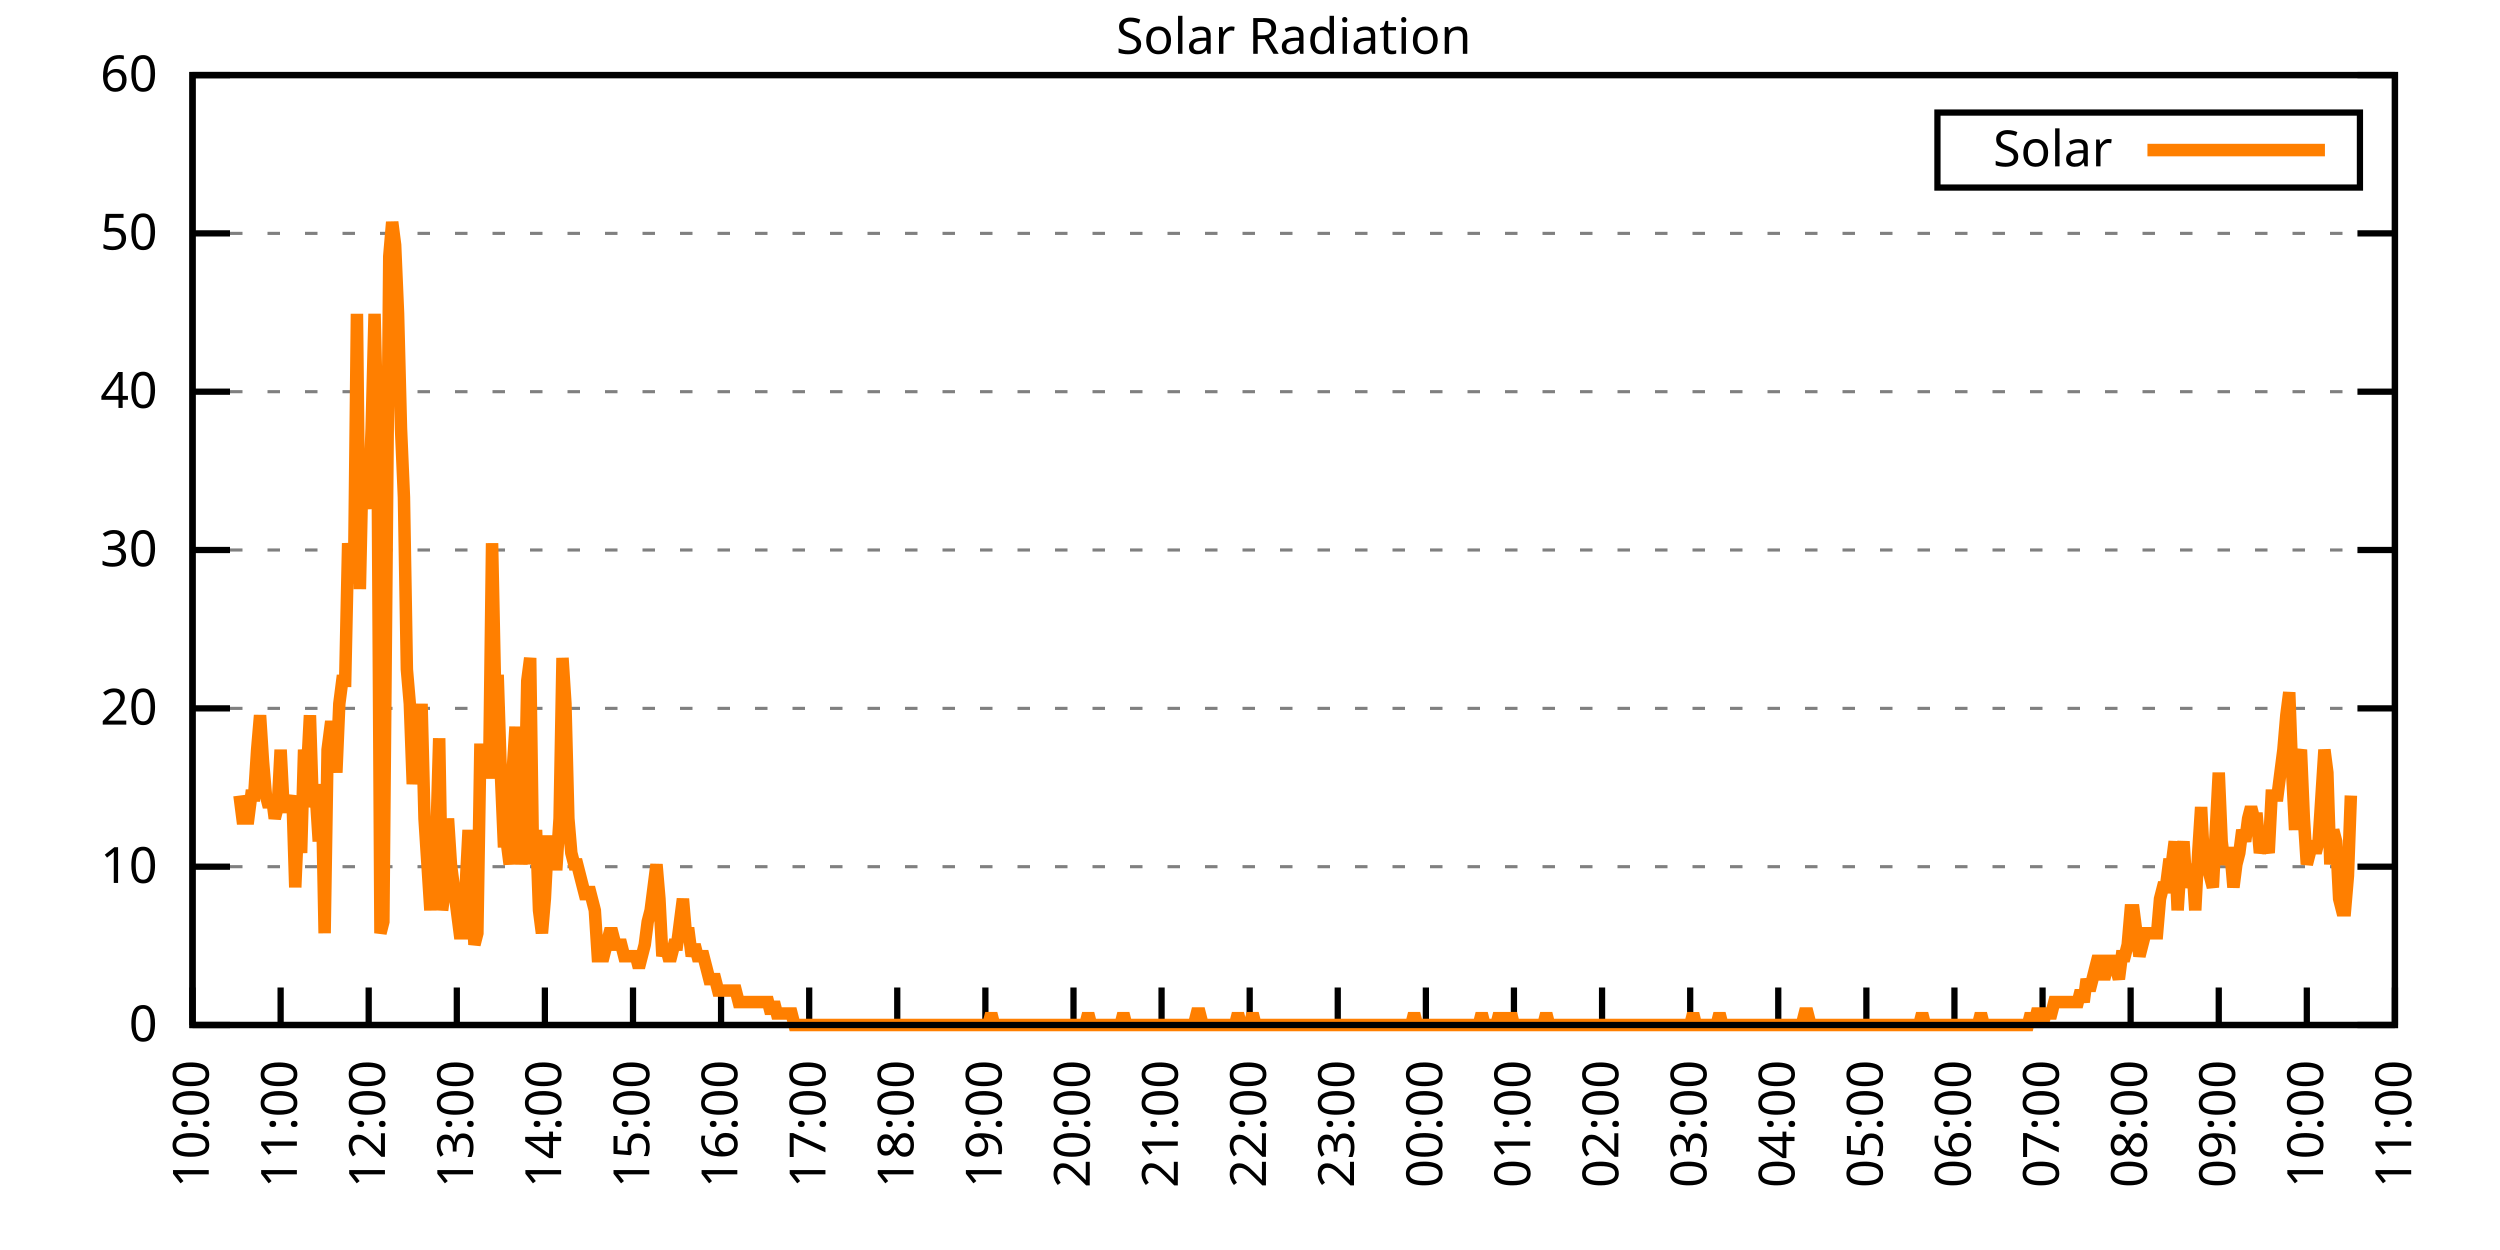
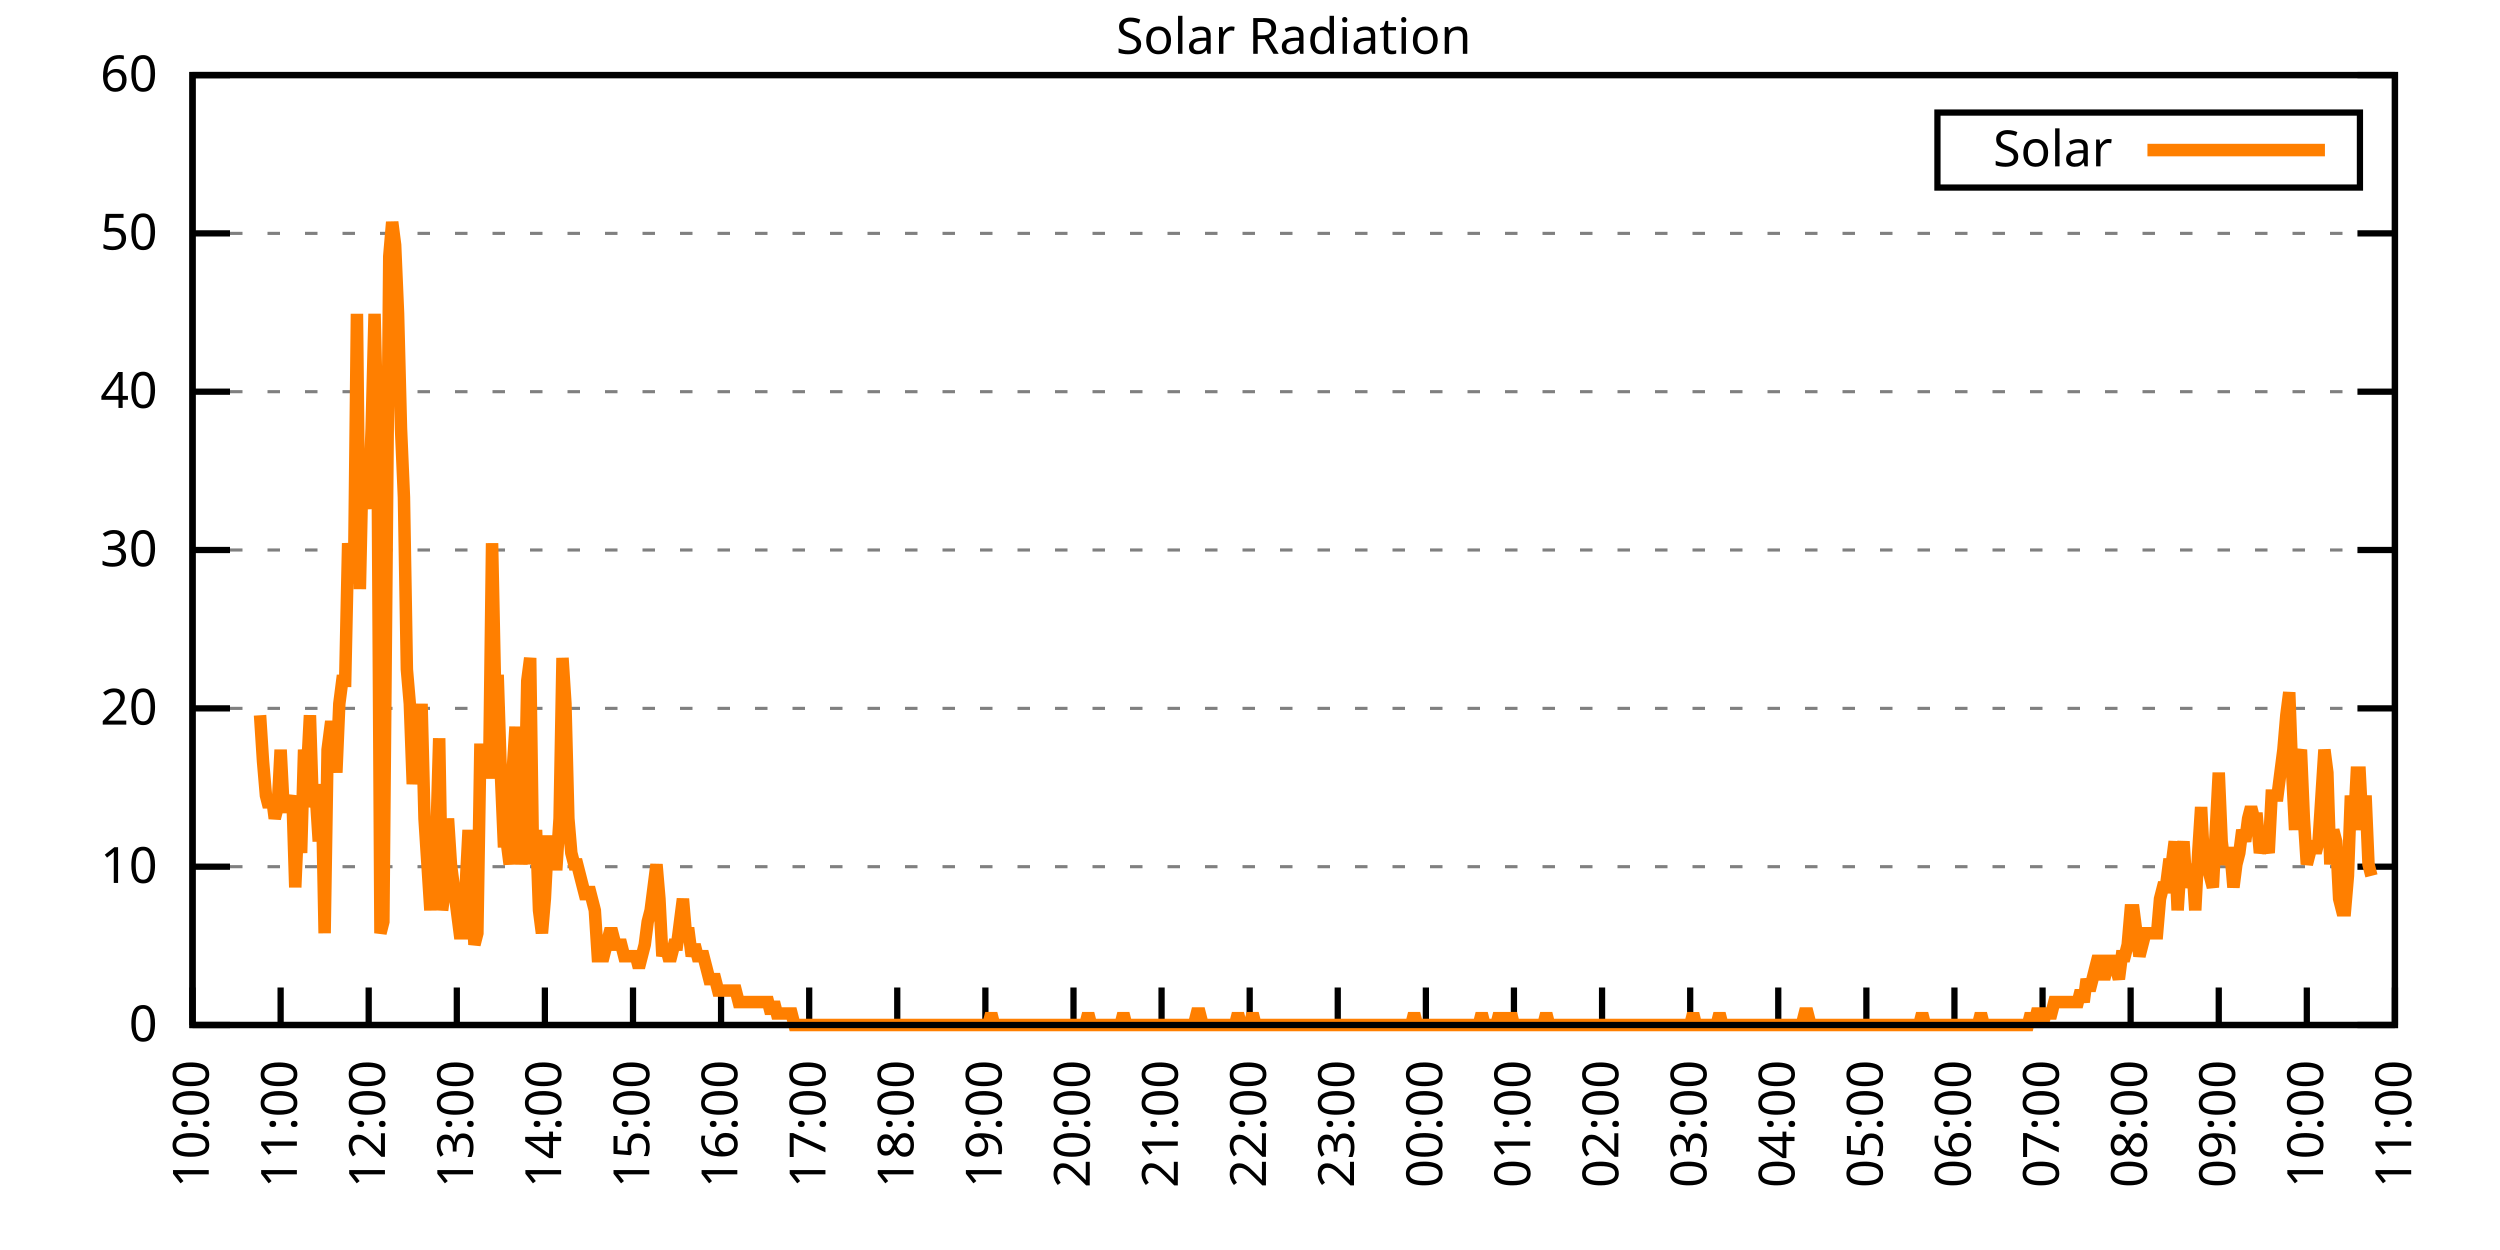
<svg xmlns="http://www.w3.org/2000/svg" xmlns:xlink="http://www.w3.org/1999/xlink" width="400" height="200" viewBox="0 0 400 200">
  <g id="gnuplot_canvas">
    <rect x="0" y="0" width="400" height="200" fill="none" />
    <defs>
      <circle id="gpDot" r="0.5" stroke-width="0.5" stroke="currentColor" />
      <path id="gpPt0" stroke-width="0.333" stroke="currentColor" d="M-1,0 h2 M0,-1 v2" />
      <path id="gpPt1" stroke-width="0.333" stroke="currentColor" d="M-1,-1 L1,1 M1,-1 L-1,1" />
      <path id="gpPt2" stroke-width="0.333" stroke="currentColor" d="M-1,0 L1,0 M0,-1 L0,1 M-1,-1 L1,1 M-1,1 L1,-1" />
      <rect id="gpPt3" stroke-width="0.333" stroke="currentColor" x="-1" y="-1" width="2" height="2" />
      <rect id="gpPt4" stroke-width="0.333" stroke="currentColor" fill="currentColor" x="-1" y="-1" width="2" height="2" />
      <circle id="gpPt5" stroke-width="0.333" stroke="currentColor" cx="0" cy="0" r="1" />
      <use xlink:href="#gpPt5" id="gpPt6" fill="currentColor" stroke="none" />
      <path id="gpPt7" stroke-width="0.333" stroke="currentColor" d="M0,-1.33 L-1.33,0.67 L1.33,0.67 z" />
      <use xlink:href="#gpPt7" id="gpPt8" fill="currentColor" stroke="none" />
      <use xlink:href="#gpPt7" id="gpPt9" stroke="currentColor" transform="rotate(180)" />
      <use xlink:href="#gpPt9" id="gpPt10" fill="currentColor" stroke="none" />
      <use xlink:href="#gpPt3" id="gpPt11" stroke="currentColor" transform="rotate(45)" />
      <use xlink:href="#gpPt11" id="gpPt12" fill="currentColor" stroke="none" />
      <path id="gpPt13" stroke-width="0.333" stroke="currentColor" d="M0,1.330 L1.265,0.411 L0.782,-1.067 L-0.782,-1.076 L-1.265,0.411 z" />
      <use xlink:href="#gpPt13" id="gpPt14" fill="currentColor" stroke="none" />
      <filter id="textbox" filterUnits="objectBoundingBox" x="0" y="0" height="1" width="1">
        <feFlood flood-color="white" flood-opacity="1" result="bgnd" />
        <feComposite in="SourceGraphic" in2="bgnd" operator="atop" />
      </filter>
      <filter id="greybox" filterUnits="objectBoundingBox" x="0" y="0" height="1" width="1">
        <feFlood flood-color="lightgrey" flood-opacity="1" result="grey" />
        <feComposite in="SourceGraphic" in2="grey" operator="atop" />
      </filter>
    </defs>
    <g fill="none" color="white" stroke="currentColor" stroke-width="1.00" stroke-linecap="butt" stroke-linejoin="miter">
</g>
    <g fill="none" color="black" stroke="currentColor" stroke-width="1.00" stroke-linecap="butt" stroke-linejoin="miter">
      <g stroke="none" shape-rendering="crispEdges">
        <polygon fill="rgb(255, 255, 255)" points="30.80,164.00 383.18,164.00 383.18,12.02 30.80,12.02 " />
      </g>
    </g>
    <g fill="none" color="black" stroke="currentColor" stroke-width="1.00" stroke-linecap="butt" stroke-linejoin="miter">
</g>
    <g fill="none" color="black" stroke="black" stroke-width="0.50" stroke-linecap="butt" stroke-linejoin="miter">
</g>
    <g fill="none" color="gray" stroke="currentColor" stroke-width="0.50" stroke-linecap="butt" stroke-linejoin="miter">
      <path stroke="gray" stroke-dasharray="2,4" class="gridline" d="M30.80,164.00 L383.19,164.00  " />
    </g>
    <g fill="none" color="gray" stroke="gray" stroke-width="1.00" stroke-linecap="butt" stroke-linejoin="miter">
</g>
    <g fill="none" color="black" stroke="currentColor" stroke-width="1.00" stroke-linecap="butt" stroke-linejoin="miter">
      <path stroke="black" d="M30.80,164.00 L36.80,164.00 M383.19,164.00 L377.19,164.00  " />
      <g transform="translate(25.20,166.60)" stroke="none" fill="black" font-family="Sans" font-size="8.00" text-anchor="end">
        <text>
          <tspan font-family="Sans"> 0</tspan>
        </text>
      </g>
    </g>
    <g fill="none" color="black" stroke="currentColor" stroke-width="1.00" stroke-linecap="butt" stroke-linejoin="miter">
</g>
    <g fill="none" color="black" stroke="black" stroke-width="0.50" stroke-linecap="butt" stroke-linejoin="miter">
</g>
    <g fill="none" color="gray" stroke="currentColor" stroke-width="0.50" stroke-linecap="butt" stroke-linejoin="miter">
      <path stroke="gray" stroke-dasharray="2,4" class="gridline" d="M30.80,138.67 L383.19,138.67  " />
    </g>
    <g fill="none" color="gray" stroke="gray" stroke-width="1.00" stroke-linecap="butt" stroke-linejoin="miter">
</g>
    <g fill="none" color="black" stroke="currentColor" stroke-width="1.00" stroke-linecap="butt" stroke-linejoin="miter">
      <path stroke="black" d="M30.80,138.67 L36.80,138.67 M383.19,138.67 L377.19,138.67  " />
      <g transform="translate(25.20,141.27)" stroke="none" fill="black" font-family="Sans" font-size="8.00" text-anchor="end">
        <text>
          <tspan font-family="Sans"> 10</tspan>
        </text>
      </g>
    </g>
    <g fill="none" color="black" stroke="currentColor" stroke-width="1.00" stroke-linecap="butt" stroke-linejoin="miter">
</g>
    <g fill="none" color="black" stroke="black" stroke-width="0.50" stroke-linecap="butt" stroke-linejoin="miter">
</g>
    <g fill="none" color="gray" stroke="currentColor" stroke-width="0.50" stroke-linecap="butt" stroke-linejoin="miter">
      <path stroke="gray" stroke-dasharray="2,4" class="gridline" d="M30.80,113.34 L383.19,113.34  " />
    </g>
    <g fill="none" color="gray" stroke="gray" stroke-width="1.00" stroke-linecap="butt" stroke-linejoin="miter">
</g>
    <g fill="none" color="black" stroke="currentColor" stroke-width="1.00" stroke-linecap="butt" stroke-linejoin="miter">
      <path stroke="black" d="M30.80,113.34 L36.80,113.34 M383.19,113.34 L377.19,113.34  " />
      <g transform="translate(25.20,115.94)" stroke="none" fill="black" font-family="Sans" font-size="8.00" text-anchor="end">
        <text>
          <tspan font-family="Sans"> 20</tspan>
        </text>
      </g>
    </g>
    <g fill="none" color="black" stroke="currentColor" stroke-width="1.00" stroke-linecap="butt" stroke-linejoin="miter">
</g>
    <g fill="none" color="black" stroke="black" stroke-width="0.50" stroke-linecap="butt" stroke-linejoin="miter">
</g>
    <g fill="none" color="gray" stroke="currentColor" stroke-width="0.50" stroke-linecap="butt" stroke-linejoin="miter">
      <path stroke="gray" stroke-dasharray="2,4" class="gridline" d="M30.80,88.00 L383.19,88.00  " />
    </g>
    <g fill="none" color="gray" stroke="gray" stroke-width="1.00" stroke-linecap="butt" stroke-linejoin="miter">
</g>
    <g fill="none" color="black" stroke="currentColor" stroke-width="1.00" stroke-linecap="butt" stroke-linejoin="miter">
      <path stroke="black" d="M30.80,88.00 L36.80,88.00 M383.19,88.00 L377.19,88.00  " />
      <g transform="translate(25.20,90.60)" stroke="none" fill="black" font-family="Sans" font-size="8.00" text-anchor="end">
        <text>
          <tspan font-family="Sans"> 30</tspan>
        </text>
      </g>
    </g>
    <g fill="none" color="black" stroke="currentColor" stroke-width="1.00" stroke-linecap="butt" stroke-linejoin="miter">
</g>
    <g fill="none" color="black" stroke="black" stroke-width="0.50" stroke-linecap="butt" stroke-linejoin="miter">
</g>
    <g fill="none" color="gray" stroke="currentColor" stroke-width="0.50" stroke-linecap="butt" stroke-linejoin="miter">
      <path stroke="gray" stroke-dasharray="2,4" class="gridline" d="M30.80,62.67 L383.19,62.67  " />
    </g>
    <g fill="none" color="gray" stroke="gray" stroke-width="1.00" stroke-linecap="butt" stroke-linejoin="miter">
</g>
    <g fill="none" color="black" stroke="currentColor" stroke-width="1.00" stroke-linecap="butt" stroke-linejoin="miter">
      <path stroke="black" d="M30.80,62.67 L36.80,62.67 M383.19,62.67 L377.19,62.67  " />
      <g transform="translate(25.20,65.27)" stroke="none" fill="black" font-family="Sans" font-size="8.00" text-anchor="end">
        <text>
          <tspan font-family="Sans"> 40</tspan>
        </text>
      </g>
    </g>
    <g fill="none" color="black" stroke="currentColor" stroke-width="1.00" stroke-linecap="butt" stroke-linejoin="miter">
</g>
    <g fill="none" color="black" stroke="black" stroke-width="0.50" stroke-linecap="butt" stroke-linejoin="miter">
</g>
    <g fill="none" color="gray" stroke="currentColor" stroke-width="0.50" stroke-linecap="butt" stroke-linejoin="miter">
      <path stroke="gray" stroke-dasharray="2,4" class="gridline" d="M30.80,37.34 L383.19,37.34  " />
    </g>
    <g fill="none" color="gray" stroke="gray" stroke-width="1.00" stroke-linecap="butt" stroke-linejoin="miter">
</g>
    <g fill="none" color="black" stroke="currentColor" stroke-width="1.00" stroke-linecap="butt" stroke-linejoin="miter">
      <path stroke="black" d="M30.80,37.34 L36.80,37.34 M383.19,37.34 L377.19,37.34  " />
      <g transform="translate(25.20,39.94)" stroke="none" fill="black" font-family="Sans" font-size="8.00" text-anchor="end">
        <text>
          <tspan font-family="Sans"> 50</tspan>
        </text>
      </g>
    </g>
    <g fill="none" color="black" stroke="currentColor" stroke-width="1.00" stroke-linecap="butt" stroke-linejoin="miter">
</g>
    <g fill="none" color="black" stroke="black" stroke-width="0.50" stroke-linecap="butt" stroke-linejoin="miter">
</g>
    <g fill="none" color="gray" stroke="currentColor" stroke-width="0.50" stroke-linecap="butt" stroke-linejoin="miter">
      <path stroke="gray" stroke-dasharray="2,4" class="gridline" d="M30.80,12.01 L383.19,12.01  " />
    </g>
    <g fill="none" color="gray" stroke="gray" stroke-width="1.00" stroke-linecap="butt" stroke-linejoin="miter">
</g>
    <g fill="none" color="black" stroke="currentColor" stroke-width="1.00" stroke-linecap="butt" stroke-linejoin="miter">
      <path stroke="black" d="M30.80,12.01 L36.80,12.01 M383.19,12.01 L377.19,12.01  " />
      <g transform="translate(25.20,14.61)" stroke="none" fill="black" font-family="Sans" font-size="8.00" text-anchor="end">
        <text>
          <tspan font-family="Sans"> 60</tspan>
        </text>
      </g>
    </g>
    <g fill="none" color="black" stroke="currentColor" stroke-width="1.00" stroke-linecap="butt" stroke-linejoin="miter">
      <path stroke="black" d="M30.80,164.00 L30.80,158.00  " />
      <g transform="translate(33.40,169.60) rotate(270.00)" stroke="none" fill="black" font-family="Sans" font-size="8.00" text-anchor="end">
        <text>
          <tspan font-family="Sans">10:00</tspan>
        </text>
      </g>
    </g>
    <g fill="none" color="black" stroke="currentColor" stroke-width="1.00" stroke-linecap="butt" stroke-linejoin="miter">
      <path stroke="black" d="M44.90,164.00 L44.90,158.00  " />
      <g transform="translate(47.50,169.60) rotate(270.00)" stroke="none" fill="black" font-family="Sans" font-size="8.00" text-anchor="end">
        <text>
          <tspan font-family="Sans">11:00</tspan>
        </text>
      </g>
    </g>
    <g fill="none" color="black" stroke="currentColor" stroke-width="1.00" stroke-linecap="butt" stroke-linejoin="miter">
      <path stroke="black" d="M58.99,164.00 L58.99,158.00  " />
      <g transform="translate(61.59,169.60) rotate(270.00)" stroke="none" fill="black" font-family="Sans" font-size="8.00" text-anchor="end">
        <text>
          <tspan font-family="Sans">12:00</tspan>
        </text>
      </g>
    </g>
    <g fill="none" color="black" stroke="currentColor" stroke-width="1.00" stroke-linecap="butt" stroke-linejoin="miter">
      <path stroke="black" d="M73.09,164.00 L73.09,158.00  " />
      <g transform="translate(75.69,169.60) rotate(270.00)" stroke="none" fill="black" font-family="Sans" font-size="8.00" text-anchor="end">
        <text>
          <tspan font-family="Sans">13:00</tspan>
        </text>
      </g>
    </g>
    <g fill="none" color="black" stroke="currentColor" stroke-width="1.00" stroke-linecap="butt" stroke-linejoin="miter">
      <path stroke="black" d="M87.18,164.00 L87.18,158.00  " />
      <g transform="translate(89.78,169.60) rotate(270.00)" stroke="none" fill="black" font-family="Sans" font-size="8.00" text-anchor="end">
        <text>
          <tspan font-family="Sans">14:00</tspan>
        </text>
      </g>
    </g>
    <g fill="none" color="black" stroke="currentColor" stroke-width="1.00" stroke-linecap="butt" stroke-linejoin="miter">
      <path stroke="black" d="M101.28,164.00 L101.28,158.00  " />
      <g transform="translate(103.88,169.60) rotate(270.00)" stroke="none" fill="black" font-family="Sans" font-size="8.00" text-anchor="end">
        <text>
          <tspan font-family="Sans">15:00</tspan>
        </text>
      </g>
    </g>
    <g fill="none" color="black" stroke="currentColor" stroke-width="1.00" stroke-linecap="butt" stroke-linejoin="miter">
      <path stroke="black" d="M115.37,164.00 L115.37,158.00  " />
      <g transform="translate(117.97,169.60) rotate(270.00)" stroke="none" fill="black" font-family="Sans" font-size="8.00" text-anchor="end">
        <text>
          <tspan font-family="Sans">16:00</tspan>
        </text>
      </g>
    </g>
    <g fill="none" color="black" stroke="currentColor" stroke-width="1.00" stroke-linecap="butt" stroke-linejoin="miter">
      <path stroke="black" d="M129.47,164.00 L129.47,158.00  " />
      <g transform="translate(132.07,169.60) rotate(270.00)" stroke="none" fill="black" font-family="Sans" font-size="8.00" text-anchor="end">
        <text>
          <tspan font-family="Sans">17:00</tspan>
        </text>
      </g>
    </g>
    <g fill="none" color="black" stroke="currentColor" stroke-width="1.00" stroke-linecap="butt" stroke-linejoin="miter">
      <path stroke="black" d="M143.56,164.00 L143.56,158.00  " />
      <g transform="translate(146.16,169.60) rotate(270.00)" stroke="none" fill="black" font-family="Sans" font-size="8.00" text-anchor="end">
        <text>
          <tspan font-family="Sans">18:00</tspan>
        </text>
      </g>
    </g>
    <g fill="none" color="black" stroke="currentColor" stroke-width="1.00" stroke-linecap="butt" stroke-linejoin="miter">
      <path stroke="black" d="M157.66,164.00 L157.66,158.00  " />
      <g transform="translate(160.26,169.60) rotate(270.00)" stroke="none" fill="black" font-family="Sans" font-size="8.00" text-anchor="end">
        <text>
          <tspan font-family="Sans">19:00</tspan>
        </text>
      </g>
    </g>
    <g fill="none" color="black" stroke="currentColor" stroke-width="1.00" stroke-linecap="butt" stroke-linejoin="miter">
      <path stroke="black" d="M171.76,164.00 L171.76,158.00  " />
      <g transform="translate(174.36,169.60) rotate(270.00)" stroke="none" fill="black" font-family="Sans" font-size="8.00" text-anchor="end">
        <text>
          <tspan font-family="Sans">20:00</tspan>
        </text>
      </g>
    </g>
    <g fill="none" color="black" stroke="currentColor" stroke-width="1.00" stroke-linecap="butt" stroke-linejoin="miter">
      <path stroke="black" d="M185.85,164.00 L185.85,158.00  " />
      <g transform="translate(188.45,169.60) rotate(270.00)" stroke="none" fill="black" font-family="Sans" font-size="8.00" text-anchor="end">
        <text>
          <tspan font-family="Sans">21:00</tspan>
        </text>
      </g>
    </g>
    <g fill="none" color="black" stroke="currentColor" stroke-width="1.00" stroke-linecap="butt" stroke-linejoin="miter">
      <path stroke="black" d="M199.95,164.00 L199.95,158.00  " />
      <g transform="translate(202.55,169.60) rotate(270.00)" stroke="none" fill="black" font-family="Sans" font-size="8.00" text-anchor="end">
        <text>
          <tspan font-family="Sans">22:00</tspan>
        </text>
      </g>
    </g>
    <g fill="none" color="black" stroke="currentColor" stroke-width="1.00" stroke-linecap="butt" stroke-linejoin="miter">
      <path stroke="black" d="M214.04,164.00 L214.04,158.00  " />
      <g transform="translate(216.64,169.60) rotate(270.00)" stroke="none" fill="black" font-family="Sans" font-size="8.00" text-anchor="end">
        <text>
          <tspan font-family="Sans">23:00</tspan>
        </text>
      </g>
    </g>
    <g fill="none" color="black" stroke="currentColor" stroke-width="1.00" stroke-linecap="butt" stroke-linejoin="miter">
      <path stroke="black" d="M228.14,164.00 L228.14,158.00  " />
      <g transform="translate(230.74,169.60) rotate(270.00)" stroke="none" fill="black" font-family="Sans" font-size="8.00" text-anchor="end">
        <text>
          <tspan font-family="Sans">00:00</tspan>
        </text>
      </g>
    </g>
    <g fill="none" color="black" stroke="currentColor" stroke-width="1.00" stroke-linecap="butt" stroke-linejoin="miter">
      <path stroke="black" d="M242.23,164.00 L242.23,158.00  " />
      <g transform="translate(244.83,169.60) rotate(270.00)" stroke="none" fill="black" font-family="Sans" font-size="8.00" text-anchor="end">
        <text>
          <tspan font-family="Sans">01:00</tspan>
        </text>
      </g>
    </g>
    <g fill="none" color="black" stroke="currentColor" stroke-width="1.00" stroke-linecap="butt" stroke-linejoin="miter">
      <path stroke="black" d="M256.33,164.00 L256.33,158.00  " />
      <g transform="translate(258.93,169.60) rotate(270.00)" stroke="none" fill="black" font-family="Sans" font-size="8.00" text-anchor="end">
        <text>
          <tspan font-family="Sans">02:00</tspan>
        </text>
      </g>
    </g>
    <g fill="none" color="black" stroke="currentColor" stroke-width="1.00" stroke-linecap="butt" stroke-linejoin="miter">
      <path stroke="black" d="M270.43,164.00 L270.43,158.00  " />
      <g transform="translate(273.03,169.60) rotate(270.00)" stroke="none" fill="black" font-family="Sans" font-size="8.00" text-anchor="end">
        <text>
          <tspan font-family="Sans">03:00</tspan>
        </text>
      </g>
    </g>
    <g fill="none" color="black" stroke="currentColor" stroke-width="1.00" stroke-linecap="butt" stroke-linejoin="miter">
      <path stroke="black" d="M284.52,164.00 L284.52,158.00  " />
      <g transform="translate(287.12,169.60) rotate(270.00)" stroke="none" fill="black" font-family="Sans" font-size="8.00" text-anchor="end">
        <text>
          <tspan font-family="Sans">04:00</tspan>
        </text>
      </g>
    </g>
    <g fill="none" color="black" stroke="currentColor" stroke-width="1.00" stroke-linecap="butt" stroke-linejoin="miter">
      <path stroke="black" d="M298.62,164.00 L298.62,158.00  " />
      <g transform="translate(301.22,169.60) rotate(270.00)" stroke="none" fill="black" font-family="Sans" font-size="8.00" text-anchor="end">
        <text>
          <tspan font-family="Sans">05:00</tspan>
        </text>
      </g>
    </g>
    <g fill="none" color="black" stroke="currentColor" stroke-width="1.00" stroke-linecap="butt" stroke-linejoin="miter">
      <path stroke="black" d="M312.71,164.00 L312.71,158.00  " />
      <g transform="translate(315.31,169.60) rotate(270.00)" stroke="none" fill="black" font-family="Sans" font-size="8.00" text-anchor="end">
        <text>
          <tspan font-family="Sans">06:00</tspan>
        </text>
      </g>
    </g>
    <g fill="none" color="black" stroke="currentColor" stroke-width="1.00" stroke-linecap="butt" stroke-linejoin="miter">
      <path stroke="black" d="M326.81,164.00 L326.81,158.00  " />
      <g transform="translate(329.41,169.60) rotate(270.00)" stroke="none" fill="black" font-family="Sans" font-size="8.00" text-anchor="end">
        <text>
          <tspan font-family="Sans">07:00</tspan>
        </text>
      </g>
    </g>
    <g fill="none" color="black" stroke="currentColor" stroke-width="1.00" stroke-linecap="butt" stroke-linejoin="miter">
      <path stroke="black" d="M340.90,164.00 L340.90,158.00  " />
      <g transform="translate(343.50,169.60) rotate(270.00)" stroke="none" fill="black" font-family="Sans" font-size="8.00" text-anchor="end">
        <text>
          <tspan font-family="Sans">08:00</tspan>
        </text>
      </g>
    </g>
    <g fill="none" color="black" stroke="currentColor" stroke-width="1.00" stroke-linecap="butt" stroke-linejoin="miter">
      <path stroke="black" d="M355.00,164.00 L355.00,158.00  " />
      <g transform="translate(357.60,169.60) rotate(270.00)" stroke="none" fill="black" font-family="Sans" font-size="8.00" text-anchor="end">
        <text>
          <tspan font-family="Sans">09:00</tspan>
        </text>
      </g>
    </g>
    <g fill="none" color="black" stroke="currentColor" stroke-width="1.00" stroke-linecap="butt" stroke-linejoin="miter">
      <path stroke="black" d="M369.09,164.00 L369.09,158.00  " />
      <g transform="translate(371.69,169.60) rotate(270.00)" stroke="none" fill="black" font-family="Sans" font-size="8.00" text-anchor="end">
        <text>
          <tspan font-family="Sans">10:00</tspan>
        </text>
      </g>
    </g>
    <g fill="none" color="black" stroke="currentColor" stroke-width="1.00" stroke-linecap="butt" stroke-linejoin="miter">
      <path stroke="black" d="M383.19,164.00 L383.19,158.00  " />
      <g transform="translate(385.79,169.60) rotate(270.00)" stroke="none" fill="black" font-family="Sans" font-size="8.00" text-anchor="end">
        <text>
          <tspan font-family="Sans">11:00</tspan>
        </text>
      </g>
    </g>
    <g fill="none" color="black" stroke="currentColor" stroke-width="1.00" stroke-linecap="butt" stroke-linejoin="miter">
</g>
    <g fill="none" color="black" stroke="currentColor" stroke-width="1.00" stroke-linecap="butt" stroke-linejoin="miter">
      <path stroke="black" d="M30.80,12.01 L30.80,164.00 L383.19,164.00 L383.19,12.01 L30.80,12.01 Z  " />
    </g>
    <g fill="none" color="black" stroke="currentColor" stroke-width="1.00" stroke-linecap="butt" stroke-linejoin="miter">
</g>
    <g fill="none" color="black" stroke="currentColor" stroke-width="1.00" stroke-linecap="butt" stroke-linejoin="miter">
      <path stroke="black" d="M309.99,30.01 L309.99,18.01 L377.59,18.01 L377.59,30.01 L309.99,30.01 Z  " />
    </g>
    <g id="Solar_Radiation_plot_1">
      <g fill="none" color="white" stroke="black" stroke-width="2.00" stroke-linecap="butt" stroke-linejoin="miter">
</g>
      <g fill="none" color="black" stroke="currentColor" stroke-width="2.00" stroke-linecap="butt" stroke-linejoin="miter">
        <g transform="translate(337.99,26.61)" stroke="none" fill="black" font-family="Sans" font-size="8.00" text-anchor="end">
          <text>
            <tspan font-family="Sans">Solar</tspan>
          </text>
        </g>
      </g>
      <g fill="none" color="black" stroke="currentColor" stroke-width="2.00" stroke-linecap="butt" stroke-linejoin="miter">
-         <path stroke="rgb(255, 127,   0)" d="M343.59,24.01 L371.99,24.01 M38.32,127.29 L38.79,130.96 L39.26,130.96 L39.73,130.96 L40.20,127.29 L40.67,127.29   L41.14,119.95 L41.61,114.44 L42.08,121.79 L42.55,127.29 L43.02,129.13 L43.49,127.29 L43.96,130.96 L44.43,129.13   L44.90,119.95 L45.37,129.13 L45.84,129.13 L46.31,129.13 L46.78,127.29 L47.24,141.98 L47.71,130.96 L48.18,136.47   L48.65,119.95 L49.12,123.62 L49.59,114.44 L50.06,129.13 L50.53,127.29 L51.00,134.63 L51.47,125.46 L51.94,149.32   L52.41,119.95 L52.88,116.28 L53.35,116.28 L53.82,123.62 L54.29,112.61 L54.76,108.94 L55.23,108.94 L55.70,86.91   L56.17,92.42 L56.64,92.42 L57.11,50.21 L57.58,94.26 L58.05,72.23 L58.52,77.74 L58.99,81.41 L59.46,68.56   L59.93,50.21 L60.40,70.40 L60.87,149.32 L61.34,147.48 L61.81,94.26 L62.28,41.03 L62.75,35.52 L63.22,39.19   L63.69,50.21 L64.16,68.56 L64.63,79.57 L65.10,107.10 L65.57,112.61 L66.04,125.46 L66.51,119.95 L66.98,123.62   L67.45,112.61 L67.92,130.96 L68.39,138.30 L68.86,145.65 L69.33,134.63 L69.80,134.63 L70.27,118.12 L70.74,145.65   L71.21,141.98 L71.68,130.96 L72.15,138.30 L72.62,141.98 L73.09,145.65 L73.56,149.32 L74.03,149.32 L74.50,141.98   L74.97,132.80 L75.44,141.98 L75.91,151.15 L76.38,149.32 L76.85,119.95 L77.32,119.95 L77.79,123.62 L78.26,123.62   L78.73,86.91 L79.19,108.94 L79.66,108.94 L80.13,123.62 L80.60,134.63 L81.07,134.63 L81.54,138.30 L82.01,123.62   L82.48,116.28 L82.95,129.13 L83.42,138.30 L83.89,132.80 L84.36,108.94 L84.83,105.27 L85.30,138.30 L85.77,132.80   L86.24,145.65 L86.71,149.32 L87.18,143.81 L87.65,134.63 L88.12,134.63 L88.59,138.30 L89.06,138.30 L89.53,130.96   L90.00,105.27 L90.47,112.61 L90.94,130.96 L91.41,136.47 L91.88,138.30 L92.35,138.30 L92.82,140.14 L93.29,141.98   L93.76,143.81 L94.23,141.98 L94.70,143.81 L95.17,145.65 L95.64,152.99 L96.11,152.99 L96.58,152.99 L97.05,151.15   L97.52,149.32 L97.99,149.32 L98.46,151.15 L98.93,151.15 L99.40,151.15 L99.87,152.99 L100.34,152.99 L100.81,152.99   L101.28,152.99 L101.75,152.99 L102.22,154.82 L102.69,152.99 L103.16,151.15 L103.63,147.48 L104.10,145.65 L104.57,141.98   L105.04,138.30 L105.51,143.81 L105.98,152.99 L106.45,151.15 L106.92,152.99 L107.39,152.99 L107.86,151.15 L108.33,151.15   L108.80,147.48 L109.27,143.81 L109.74,149.32 L110.21,149.32 L110.68,152.99 L111.14,151.15 L111.61,152.99 L112.08,152.99   L112.55,152.99 L113.02,154.82 L113.49,156.66 L113.96,156.66 L114.43,156.66 L114.90,158.49 L115.37,158.49 L115.84,158.49   L116.31,158.49 L116.78,158.49 L117.25,158.49 L117.72,158.49 L118.19,160.33 L118.66,160.33 L119.13,160.33 L119.60,160.33   L120.07,160.33 L120.54,160.33 L121.01,160.33 L121.48,160.33 L121.95,160.33 L122.42,160.33 L122.89,160.33 L123.36,162.16   L123.83,160.33 L124.30,162.16 L124.77,162.16 L125.24,162.16 L125.71,162.16 L126.18,162.16 L126.65,162.16 L127.12,164.00   L127.59,164.00 L128.06,164.00 L128.53,164.00 L129.00,164.00 L129.47,164.00 L129.94,164.00 L130.41,164.00 L130.88,164.00   L131.35,164.00 L131.82,164.00 L132.29,164.00 L132.76,164.00 L133.23,164.00 L133.70,164.00 L134.17,164.00 L134.64,164.00   L135.11,164.00 L135.58,164.00 L136.05,164.00 L136.52,164.00 L136.99,164.00 L137.46,164.00 L137.93,164.00 L138.40,164.00   L138.87,164.00 L139.34,164.00 L139.81,164.00 L140.28,164.00 L140.75,164.00 L141.22,164.00 L141.69,164.00 L142.16,164.00   L142.63,164.00 L143.09,164.00 L143.56,164.00 L144.03,164.00 L144.50,164.00 L144.97,164.00 L145.44,164.00 L145.91,164.00   L146.38,164.00 L146.85,164.00 L147.32,164.00 L147.79,164.00 L148.26,164.00 L148.73,164.00 L149.20,164.00 L149.67,164.00   L150.14,164.00 L150.61,164.00 L151.08,164.00 L151.55,164.00 L152.02,164.00 L152.49,164.00 L152.96,164.00 L153.43,164.00   L153.90,164.00 L154.37,164.00 L154.84,164.00 L155.31,164.00 L155.78,164.00 L156.25,164.00 L156.72,164.00 L157.19,164.00   L157.66,164.00 L158.13,164.00 L158.60,162.16 L159.07,164.00 L159.54,164.00 L160.01,164.00 L160.48,164.00 L160.95,164.00   L161.42,164.00 L161.89,164.00 L162.36,164.00 L162.83,164.00 L163.30,164.00 L163.77,164.00 L164.24,164.00 L164.71,164.00   L165.18,164.00 L165.65,164.00 L166.12,164.00 L166.59,164.00 L167.06,164.00 L167.53,164.00 L168.00,164.00 L168.47,164.00   L168.94,164.00 L169.41,164.00 L169.88,164.00 L170.35,164.00 L170.82,164.00 L171.29,164.00 L171.76,164.00 L172.23,164.00   L172.70,164.00 L173.17,164.00 L173.64,164.00 L174.11,162.16 L174.58,164.00 L175.04,164.00 L175.51,164.00 L175.98,164.00   L176.45,164.00 L176.92,164.00 L177.39,164.00 L177.86,164.00 L178.33,164.00 L178.80,164.00 L179.27,164.00 L179.74,162.16   L180.21,164.00 L180.68,164.00 L181.15,164.00 L181.62,164.00 L182.09,164.00 L182.56,164.00 L183.03,164.00 L183.50,164.00   L183.97,164.00 L184.44,164.00 L184.91,164.00 L185.38,164.00 L185.85,164.00 L186.32,164.00 L186.79,164.00 L187.26,164.00   L187.73,164.00 L188.20,164.00 L188.67,164.00 L189.14,164.00 L189.61,164.00 L190.08,164.00 L190.55,164.00 L191.02,164.00   L191.49,162.16 L191.96,162.16 L192.43,164.00 L192.90,164.00 L193.37,164.00 L193.84,164.00 L194.31,164.00 L194.78,164.00   L195.25,164.00 L195.72,164.00 L196.19,164.00 L196.66,164.00 L197.13,164.00 L197.60,164.00 L198.07,162.16 L198.54,164.00   L199.01,164.00 L199.48,164.00 L199.95,164.00 L200.42,162.16 L200.89,164.00 L201.36,164.00 L201.83,164.00 L202.30,164.00   L202.77,164.00 L203.24,164.00 L203.71,164.00 L204.18,164.00 L204.65,164.00 L205.12,164.00 L205.59,164.00 L206.06,164.00   L206.53,164.00 L207.00,164.00 L207.46,164.00 L207.93,164.00 L208.40,164.00 L208.87,164.00 L209.34,164.00 L209.81,164.00   L210.28,164.00 L210.75,164.00 L211.22,164.00 L211.69,164.00 L212.16,164.00 L212.63,164.00 L213.10,164.00 L213.57,164.00   L214.04,164.00 L214.51,164.00 L214.98,164.00 L215.45,164.00 L215.92,164.00 L216.39,164.00 L216.86,164.00 L217.33,164.00   L217.80,164.00 L218.27,164.00 L218.74,164.00 L219.21,164.00 L219.68,164.00 L220.15,164.00 L220.62,164.00 L221.09,164.00   L221.56,164.00 L222.03,164.00 L222.50,164.00 L222.97,164.00 L223.44,164.00 L223.91,164.00 L224.38,164.00 L224.85,164.00   L225.32,164.00 L225.79,164.00 L226.26,162.16 L226.73,164.00 L227.20,164.00 L227.67,164.00 L228.14,164.00 L228.61,164.00   L229.08,164.00 L229.55,164.00 L230.02,164.00 L230.49,164.00 L230.96,164.00 L231.43,164.00 L231.90,164.00 L232.37,164.00   L232.84,164.00 L233.31,164.00 L233.78,164.00 L234.25,164.00 L234.72,164.00 L235.19,164.00 L235.66,164.00 L236.13,164.00   L236.60,164.00 L237.07,162.16 L237.54,164.00 L238.01,164.00 L238.48,164.00 L238.95,164.00 L239.41,164.00 L239.88,162.16   L240.35,164.00 L240.82,164.00 L241.29,164.00 L241.76,162.16 L242.23,164.00 L242.70,164.00 L243.17,164.00 L243.64,164.00   L244.11,164.00 L244.58,164.00 L245.05,164.00 L245.52,164.00 L245.99,164.00 L246.46,164.00 L246.93,164.00 L247.40,162.16   L247.87,164.00 L248.34,164.00 L248.81,164.00 L249.28,164.00 L249.75,164.00 L250.22,164.00 L250.69,164.00 L251.16,164.00   L251.63,164.00 L252.10,164.00 L252.57,164.00 L253.04,164.00 L253.51,164.00 L253.98,164.00 L254.45,164.00 L254.92,164.00   L255.39,164.00 L255.86,164.00 L256.33,164.00 L256.80,164.00 L257.27,164.00 L257.74,164.00 L258.21,164.00 L258.68,164.00   L259.15,164.00 L259.62,164.00 L260.09,164.00 L260.56,164.00 L261.03,164.00 L261.50,164.00 L261.97,164.00 L262.44,164.00   L262.91,164.00 L263.38,164.00 L263.85,164.00 L264.32,164.00 L264.79,164.00 L265.26,164.00 L265.73,164.00 L266.20,164.00   L266.67,164.00 L267.14,164.00 L267.61,164.00 L268.08,164.00 L268.55,164.00 L269.02,164.00 L269.49,164.00 L269.96,164.00   L270.43,164.00 L270.90,162.16 L271.36,164.00 L271.83,164.00 L272.30,164.00 L272.77,164.00 L273.24,164.00 L273.71,164.00   L274.18,164.00 L274.65,164.00 L275.12,162.16 L275.59,164.00 L276.06,164.00 L276.53,164.00 L277.00,164.00 L277.47,164.00   L277.94,164.00 L278.41,164.00 L278.88,164.00 L279.35,164.00 L279.82,164.00 L280.29,164.00 L280.76,164.00 L281.23,164.00   L281.70,164.00 L282.17,164.00 L282.64,164.00 L283.11,164.00 L283.58,164.00 L284.05,164.00 L284.52,164.00 L284.99,164.00   L285.46,164.00 L285.93,164.00 L286.40,164.00 L286.87,164.00 L287.34,164.00 L287.81,164.00 L288.28,164.00 L288.75,162.16   L289.22,162.16 L289.69,164.00 L290.16,164.00 L290.63,164.00 L291.10,164.00 L291.57,164.00 L292.04,164.00 L292.51,164.00   L292.98,164.00 L293.45,164.00 L293.92,164.00 L294.39,164.00 L294.86,164.00 L295.33,164.00 L295.80,164.00 L296.27,164.00   L296.74,164.00 L297.21,164.00 L297.68,164.00 L298.15,164.00 L298.62,164.00 L299.09,164.00 L299.56,164.00 L300.03,164.00   L300.50,164.00 L300.97,164.00 L301.44,164.00 L301.91,164.00 L302.38,164.00 L302.85,164.00 L303.31,164.00 L303.78,164.00   L304.25,164.00 L304.72,164.00 L305.19,164.00 L305.66,164.00 L306.13,164.00 L306.60,164.00 L307.07,164.00 L307.54,162.16   L308.01,164.00 L308.48,164.00 L308.95,164.00 L309.42,164.00 L309.89,164.00 L310.36,164.00 L310.83,164.00 L311.30,164.00   L311.77,164.00 L312.24,164.00 L312.71,164.00 L313.18,164.00 L313.65,164.00 L314.12,164.00 L314.59,164.00 L315.06,164.00   L315.53,164.00 L316.00,164.00 L316.47,164.00 L316.94,162.16 L317.41,164.00 L317.88,164.00 L318.35,164.00 L318.82,164.00   L319.29,164.00 L319.76,164.00 L320.23,164.00 L320.70,164.00 L321.17,164.00 L321.64,164.00 L322.11,164.00 L322.58,164.00   L323.05,164.00 L323.52,164.00 L323.99,164.00 L324.46,164.00 L324.93,162.16 L325.40,164.00 L325.87,162.16 L326.34,162.16   L326.81,164.00 L327.28,162.16 L327.75,162.16 L328.22,162.16 L328.69,160.33 L329.16,160.33 L329.63,160.33 L330.10,160.33   L330.57,160.33 L331.04,160.33 L331.51,160.33 L331.98,160.33 L332.45,160.33 L332.92,158.49 L333.39,160.33 L333.86,156.66   L334.33,158.49 L334.80,156.66 L335.26,154.82 L335.73,152.99 L336.20,154.82 L336.67,156.66 L337.14,154.82 L337.61,152.99   L338.08,154.82 L338.55,154.82 L339.02,156.66 L339.49,152.99 L339.96,152.99 L340.43,151.15 L340.90,145.65 L341.37,145.65   L341.84,149.32 L342.31,152.99 L342.78,151.15 L343.25,149.32 L343.72,149.32 L344.19,149.32 L344.66,149.32 L345.13,149.32   L345.60,143.81 L346.07,141.98 L346.54,141.98 L347.01,138.30 L347.48,138.30 L347.95,134.63 L348.42,145.65 L348.89,138.30   L349.36,134.63 L349.83,141.98 L350.30,140.14 L350.77,138.30 L351.24,145.65 L351.71,136.47 L352.18,129.13 L352.65,138.30   L353.12,138.30 L353.59,140.14 L354.06,141.98 L354.53,132.80 L355.00,123.62 L355.47,134.63 L355.94,138.30 L356.41,136.47   L356.88,136.47 L357.35,141.98 L357.82,138.30 L358.29,136.47 L358.76,132.80 L359.23,134.63 L359.70,130.96 L360.17,129.13   L360.64,130.96 L361.11,130.96 L361.58,136.47 L362.05,134.63 L362.52,134.63 L362.99,136.47 L363.46,127.29 L363.93,127.29   L364.40,127.29 L364.87,123.62 L365.34,119.95 L365.81,114.44 L366.28,110.77 L366.75,123.62 L367.21,132.80 L367.68,121.79   L368.15,119.95 L368.62,130.96 L369.09,138.30 L369.56,136.47 L370.03,134.63 L370.50,136.47 L370.97,134.63 L371.44,127.29   L371.91,119.95 L372.38,123.62 L372.85,138.30 L373.32,132.80 L373.79,134.63 L374.26,143.81 L374.73,145.65 L375.20,145.65   L375.67,140.14 L376.14,127.29  " />
+         <path stroke="rgb(255, 127,   0)" d="M343.59,24.01 L371.99,24.01 M41.61,114.44 L42.08,121.79 L42.55,127.29 L43.02,129.13 L43.49,127.29 L43.96,130.96   L44.43,129.13 L44.90,119.95 L45.37,129.13 L45.84,129.13 L46.31,129.13 L46.78,127.29 L47.24,141.98 L47.71,130.96   L48.18,136.47 L48.65,119.95 L49.12,123.62 L49.59,114.44 L50.06,129.13 L50.53,127.29 L51.00,134.63 L51.47,125.46   L51.94,149.32 L52.41,119.95 L52.88,116.28 L53.35,116.28 L53.82,123.62 L54.29,112.61 L54.76,108.94 L55.23,108.94   L55.70,86.91 L56.17,92.42 L56.64,92.42 L57.11,50.21 L57.58,94.26 L58.05,72.23 L58.52,77.74 L58.99,81.41   L59.46,68.56 L59.93,50.21 L60.40,70.40 L60.87,149.32 L61.34,147.48 L61.81,94.26 L62.28,41.03 L62.75,35.52   L63.22,39.19 L63.69,50.21 L64.16,68.56 L64.63,79.57 L65.10,107.10 L65.57,112.61 L66.04,125.46 L66.51,119.95   L66.98,123.62 L67.45,112.61 L67.92,130.96 L68.39,138.30 L68.86,145.65 L69.33,134.63 L69.80,134.63 L70.27,118.12   L70.74,145.65 L71.21,141.98 L71.68,130.96 L72.15,138.30 L72.62,141.98 L73.09,145.65 L73.56,149.32 L74.03,149.32   L74.50,141.98 L74.97,132.80 L75.44,141.98 L75.91,151.15 L76.38,149.32 L76.85,119.95 L77.32,119.95 L77.79,123.62   L78.26,123.62 L78.73,86.91 L79.19,108.94 L79.66,108.94 L80.13,123.62 L80.60,134.63 L81.07,134.63 L81.54,138.30   L82.01,123.62 L82.48,116.28 L82.95,129.13 L83.42,138.30 L83.89,132.80 L84.36,108.94 L84.83,105.27 L85.30,138.30   L85.77,132.80 L86.24,145.65 L86.71,149.32 L87.18,143.81 L87.65,134.63 L88.12,134.63 L88.59,138.30 L89.06,138.30   L89.53,130.96 L90.00,105.27 L90.47,112.61 L90.94,130.96 L91.41,136.47 L91.88,138.30 L92.35,138.30 L92.82,140.14   L93.29,141.98 L93.76,143.81 L94.23,141.98 L94.70,143.81 L95.17,145.65 L95.64,152.99 L96.11,152.99 L96.58,152.99   L97.05,151.15 L97.52,149.32 L97.99,149.32 L98.46,151.15 L98.93,151.15 L99.40,151.15 L99.87,152.99 L100.34,152.99   L100.81,152.99 L101.28,152.99 L101.75,152.99 L102.22,154.82 L102.69,152.99 L103.16,151.15 L103.63,147.48 L104.10,145.65   L104.57,141.98 L105.04,138.30 L105.51,143.81 L105.98,152.99 L106.45,151.15 L106.92,152.99 L107.39,152.99 L107.86,151.15   L108.33,151.15 L108.80,147.48 L109.27,143.81 L109.74,149.32 L110.21,149.32 L110.68,152.99 L111.14,151.15 L111.61,152.99   L112.08,152.99 L112.55,152.99 L113.02,154.82 L113.49,156.66 L113.96,156.66 L114.43,156.66 L114.90,158.49 L115.37,158.49   L115.84,158.49 L116.31,158.49 L116.78,158.49 L117.25,158.49 L117.72,158.49 L118.19,160.33 L118.66,160.33 L119.13,160.33   L119.60,160.33 L120.07,160.33 L120.54,160.33 L121.01,160.33 L121.48,160.33 L121.95,160.33 L122.42,160.33 L122.89,160.33   L123.36,162.16 L123.83,160.33 L124.30,162.16 L124.77,162.16 L125.24,162.16 L125.71,162.16 L126.18,162.16 L126.65,162.16   L127.12,164.00 L127.59,164.00 L128.06,164.00 L128.53,164.00 L129.00,164.00 L129.47,164.00 L129.94,164.00 L130.41,164.00   L130.88,164.00 L131.35,164.00 L131.82,164.00 L132.29,164.00 L132.76,164.00 L133.23,164.00 L133.70,164.00 L134.17,164.00   L134.64,164.00 L135.11,164.00 L135.58,164.00 L136.05,164.00 L136.52,164.00 L136.99,164.00 L137.46,164.00 L137.93,164.00   L138.40,164.00 L138.87,164.00 L139.34,164.00 L139.81,164.00 L140.28,164.00 L140.75,164.00 L141.22,164.00 L141.69,164.00   L142.16,164.00 L142.63,164.00 L143.09,164.00 L143.56,164.00 L144.03,164.00 L144.50,164.00 L144.97,164.00 L145.44,164.00   L145.91,164.00 L146.38,164.00 L146.85,164.00 L147.32,164.00 L147.79,164.00 L148.26,164.00 L148.73,164.00 L149.20,164.00   L149.67,164.00 L150.14,164.00 L150.61,164.00 L151.08,164.00 L151.55,164.00 L152.02,164.00 L152.49,164.00 L152.96,164.00   L153.43,164.00 L153.90,164.00 L154.37,164.00 L154.84,164.00 L155.31,164.00 L155.78,164.00 L156.25,164.00 L156.72,164.00   L157.19,164.00 L157.66,164.00 L158.13,164.00 L158.60,162.16 L159.07,164.00 L159.54,164.00 L160.01,164.00 L160.48,164.00   L160.95,164.00 L161.42,164.00 L161.89,164.00 L162.36,164.00 L162.83,164.00 L163.30,164.00 L163.77,164.00 L164.24,164.00   L164.71,164.00 L165.18,164.00 L165.65,164.00 L166.12,164.00 L166.59,164.00 L167.06,164.00 L167.53,164.00 L168.00,164.00   L168.47,164.00 L168.94,164.00 L169.41,164.00 L169.88,164.00 L170.35,164.00 L170.82,164.00 L171.29,164.00 L171.76,164.00   L172.23,164.00 L172.70,164.00 L173.17,164.00 L173.64,164.00 L174.11,162.16 L174.58,164.00 L175.04,164.00 L175.51,164.00   L175.98,164.00 L176.45,164.00 L176.92,164.00 L177.39,164.00 L177.86,164.00 L178.33,164.00 L178.80,164.00 L179.27,164.00   L179.74,162.16 L180.21,164.00 L180.68,164.00 L181.15,164.00 L181.62,164.00 L182.09,164.00 L182.56,164.00 L183.03,164.00   L183.50,164.00 L183.97,164.00 L184.44,164.00 L184.91,164.00 L185.38,164.00 L185.85,164.00 L186.32,164.00 L186.79,164.00   L187.26,164.00 L187.73,164.00 L188.20,164.00 L188.67,164.00 L189.14,164.00 L189.61,164.00 L190.08,164.00 L190.55,164.00   L191.02,164.00 L191.49,162.16 L191.96,162.16 L192.43,164.00 L192.90,164.00 L193.37,164.00 L193.84,164.00 L194.31,164.00   L194.78,164.00 L195.25,164.00 L195.72,164.00 L196.19,164.00 L196.66,164.00 L197.13,164.00 L197.60,164.00 L198.07,162.16   L198.54,164.00 L199.01,164.00 L199.48,164.00 L199.95,164.00 L200.42,162.16 L200.89,164.00 L201.36,164.00 L201.83,164.00   L202.30,164.00 L202.77,164.00 L203.24,164.00 L203.71,164.00 L204.18,164.00 L204.65,164.00 L205.12,164.00 L205.59,164.00   L206.06,164.00 L206.53,164.00 L207.00,164.00 L207.46,164.00 L207.93,164.00 L208.40,164.00 L208.87,164.00 L209.34,164.00   L209.81,164.00 L210.28,164.00 L210.75,164.00 L211.22,164.00 L211.69,164.00 L212.16,164.00 L212.63,164.00 L213.10,164.00   L213.57,164.00 L214.04,164.00 L214.51,164.00 L214.98,164.00 L215.45,164.00 L215.92,164.00 L216.39,164.00 L216.86,164.00   L217.33,164.00 L217.80,164.00 L218.27,164.00 L218.74,164.00 L219.21,164.00 L219.68,164.00 L220.15,164.00 L220.62,164.00   L221.09,164.00 L221.56,164.00 L222.03,164.00 L222.50,164.00 L222.97,164.00 L223.44,164.00 L223.91,164.00 L224.38,164.00   L224.85,164.00 L225.32,164.00 L225.79,164.00 L226.26,162.16 L226.73,164.00 L227.20,164.00 L227.67,164.00 L228.14,164.00   L228.61,164.00 L229.08,164.00 L229.55,164.00 L230.02,164.00 L230.49,164.00 L230.96,164.00 L231.43,164.00 L231.90,164.00   L232.37,164.00 L232.84,164.00 L233.31,164.00 L233.78,164.00 L234.25,164.00 L234.72,164.00 L235.19,164.00 L235.66,164.00   L236.13,164.00 L236.60,164.00 L237.07,162.16 L237.54,164.00 L238.01,164.00 L238.48,164.00 L238.95,164.00 L239.41,164.00   L239.88,162.16 L240.35,164.00 L240.82,164.00 L241.29,164.00 L241.76,162.16 L242.23,164.00 L242.70,164.00 L243.17,164.00   L243.64,164.00 L244.11,164.00 L244.58,164.00 L245.05,164.00 L245.52,164.00 L245.99,164.00 L246.46,164.00 L246.93,164.00   L247.40,162.16 L247.87,164.00 L248.34,164.00 L248.81,164.00 L249.28,164.00 L249.75,164.00 L250.22,164.00 L250.69,164.00   L251.16,164.00 L251.63,164.00 L252.10,164.00 L252.57,164.00 L253.04,164.00 L253.51,164.00 L253.98,164.00 L254.45,164.00   L254.92,164.00 L255.39,164.00 L255.86,164.00 L256.33,164.00 L256.80,164.00 L257.27,164.00 L257.74,164.00 L258.21,164.00   L258.68,164.00 L259.15,164.00 L259.62,164.00 L260.09,164.00 L260.56,164.00 L261.03,164.00 L261.50,164.00 L261.97,164.00   L262.44,164.00 L262.91,164.00 L263.38,164.00 L263.85,164.00 L264.32,164.00 L264.79,164.00 L265.26,164.00 L265.73,164.00   L266.20,164.00 L266.67,164.00 L267.14,164.00 L267.61,164.00 L268.08,164.00 L268.55,164.00 L269.02,164.00 L269.49,164.00   L269.96,164.00 L270.43,164.00 L270.90,162.16 L271.36,164.00 L271.83,164.00 L272.30,164.00 L272.77,164.00 L273.24,164.00   L273.71,164.00 L274.18,164.00 L274.65,164.00 L275.12,162.16 L275.59,164.00 L276.06,164.00 L276.53,164.00 L277.00,164.00   L277.47,164.00 L277.94,164.00 L278.41,164.00 L278.88,164.00 L279.35,164.00 L279.82,164.00 L280.29,164.00 L280.76,164.00   L281.23,164.00 L281.70,164.00 L282.17,164.00 L282.64,164.00 L283.11,164.00 L283.58,164.00 L284.05,164.00 L284.52,164.00   L284.99,164.00 L285.46,164.00 L285.93,164.00 L286.40,164.00 L286.87,164.00 L287.34,164.00 L287.81,164.00 L288.28,164.00   L288.75,162.16 L289.22,162.16 L289.69,164.00 L290.16,164.00 L290.63,164.00 L291.10,164.00 L291.57,164.00 L292.04,164.00   L292.51,164.00 L292.98,164.00 L293.45,164.00 L293.92,164.00 L294.39,164.00 L294.86,164.00 L295.33,164.00 L295.80,164.00   L296.27,164.00 L296.74,164.00 L297.21,164.00 L297.68,164.00 L298.15,164.00 L298.62,164.00 L299.09,164.00 L299.56,164.00   L300.03,164.00 L300.50,164.00 L300.97,164.00 L301.44,164.00 L301.91,164.00 L302.38,164.00 L302.85,164.00 L303.31,164.00   L303.78,164.00 L304.25,164.00 L304.72,164.00 L305.19,164.00 L305.66,164.00 L306.13,164.00 L306.60,164.00 L307.07,164.00   L307.54,162.16 L308.01,164.00 L308.48,164.00 L308.95,164.00 L309.42,164.00 L309.89,164.00 L310.36,164.00 L310.83,164.00   L311.30,164.00 L311.77,164.00 L312.24,164.00 L312.71,164.00 L313.18,164.00 L313.65,164.00 L314.12,164.00 L314.59,164.00   L315.06,164.00 L315.53,164.00 L316.00,164.00 L316.47,164.00 L316.94,162.16 L317.41,164.00 L317.88,164.00 L318.35,164.00   L318.82,164.00 L319.29,164.00 L319.76,164.00 L320.23,164.00 L320.70,164.00 L321.17,164.00 L321.64,164.00 L322.11,164.00   L322.58,164.00 L323.05,164.00 L323.52,164.00 L323.99,164.00 L324.46,164.00 L324.93,162.16 L325.40,164.00 L325.87,162.16   L326.34,162.16 L326.81,164.00 L327.28,162.16 L327.75,162.16 L328.22,162.16 L328.69,160.33 L329.16,160.33 L329.63,160.33   L330.10,160.33 L330.57,160.33 L331.04,160.33 L331.51,160.33 L331.98,160.33 L332.45,160.33 L332.92,158.49 L333.39,160.33   L333.86,156.66 L334.33,158.49 L334.80,156.66 L335.26,154.82 L335.73,152.99 L336.20,154.82 L336.67,156.66 L337.14,154.82   L337.61,152.99 L338.08,154.82 L338.55,154.82 L339.02,156.66 L339.49,152.99 L339.96,152.99 L340.43,151.15 L340.90,145.65   L341.37,145.65 L341.84,149.32 L342.31,152.99 L342.78,151.15 L343.25,149.32 L343.72,149.32 L344.19,149.32 L344.66,149.32   L345.13,149.32 L345.60,143.81 L346.07,141.98 L346.54,141.98 L347.01,138.30 L347.48,138.30 L347.95,134.63 L348.42,145.65   L348.89,138.30 L349.36,134.63 L349.83,141.98 L350.30,140.14 L350.77,138.30 L351.24,145.65 L351.71,136.47 L352.18,129.13   L352.65,138.30 L353.12,138.30 L353.59,140.14 L354.06,141.98 L354.53,132.80 L355.00,123.62 L355.47,134.63 L355.94,138.30   L356.41,136.47 L356.88,136.47 L357.35,141.98 L357.82,138.30 L358.29,136.47 L358.76,132.80 L359.23,134.63 L359.70,130.96   L360.17,129.13 L360.64,130.96 L361.11,130.96 L361.58,136.47 L362.05,134.63 L362.52,134.63 L362.99,136.47 L363.46,127.29   L363.93,127.29 L364.40,127.29 L364.87,123.62 L365.34,119.95 L365.81,114.44 L366.28,110.77 L366.75,123.62 L367.21,132.80   L367.68,121.79 L368.15,119.95 L368.62,130.96 L369.09,138.30 L369.56,136.47 L370.03,134.63 L370.50,136.47 L370.97,134.63   L371.44,127.29 L371.91,119.95 L372.38,123.62 L372.85,138.30 L373.32,132.80 L373.79,134.63 L374.26,143.81 L374.73,145.65   L375.20,145.65 L375.67,140.14 L376.14,127.29 L376.61,132.80 L377.08,123.62 L377.55,123.62 L378.02,132.80 L378.49,127.29   L378.96,138.30 L379.43,140.14  " />
      </g>
    </g>
    <g fill="none" color="black" stroke="currentColor" stroke-width="2.00" stroke-linecap="butt" stroke-linejoin="miter">
</g>
    <g fill="none" color="black" stroke="black" stroke-width="1.00" stroke-linecap="butt" stroke-linejoin="miter">
</g>
    <g fill="none" color="black" stroke="currentColor" stroke-width="1.00" stroke-linecap="butt" stroke-linejoin="miter">
      <path stroke="black" d="M30.80,12.01 L30.80,164.00 L383.19,164.00 L383.19,12.01 L30.80,12.01 Z  " />
      <g transform="translate(6.80,88.01) rotate(270.00)" stroke="none" fill="black" font-family="Sans" font-size="8.00" text-anchor="middle">
        <text />
      </g>
    </g>
    <g fill="none" color="black" stroke="currentColor" stroke-width="1.00" stroke-linecap="butt" stroke-linejoin="miter">
</g>
    <g fill="none" color="black" stroke="currentColor" stroke-width="1.00" stroke-linecap="butt" stroke-linejoin="miter">
      <g transform="translate(206.99,8.61)" stroke="none" fill="black" font-family="Sans" font-size="8.00" text-anchor="middle">
        <text>
          <tspan font-family="Sans">Solar Radiation</tspan>
        </text>
      </g>
    </g>
    <g fill="none" color="black" stroke="currentColor" stroke-width="1.00" stroke-linecap="butt" stroke-linejoin="miter">
</g>
  </g>
</svg>
